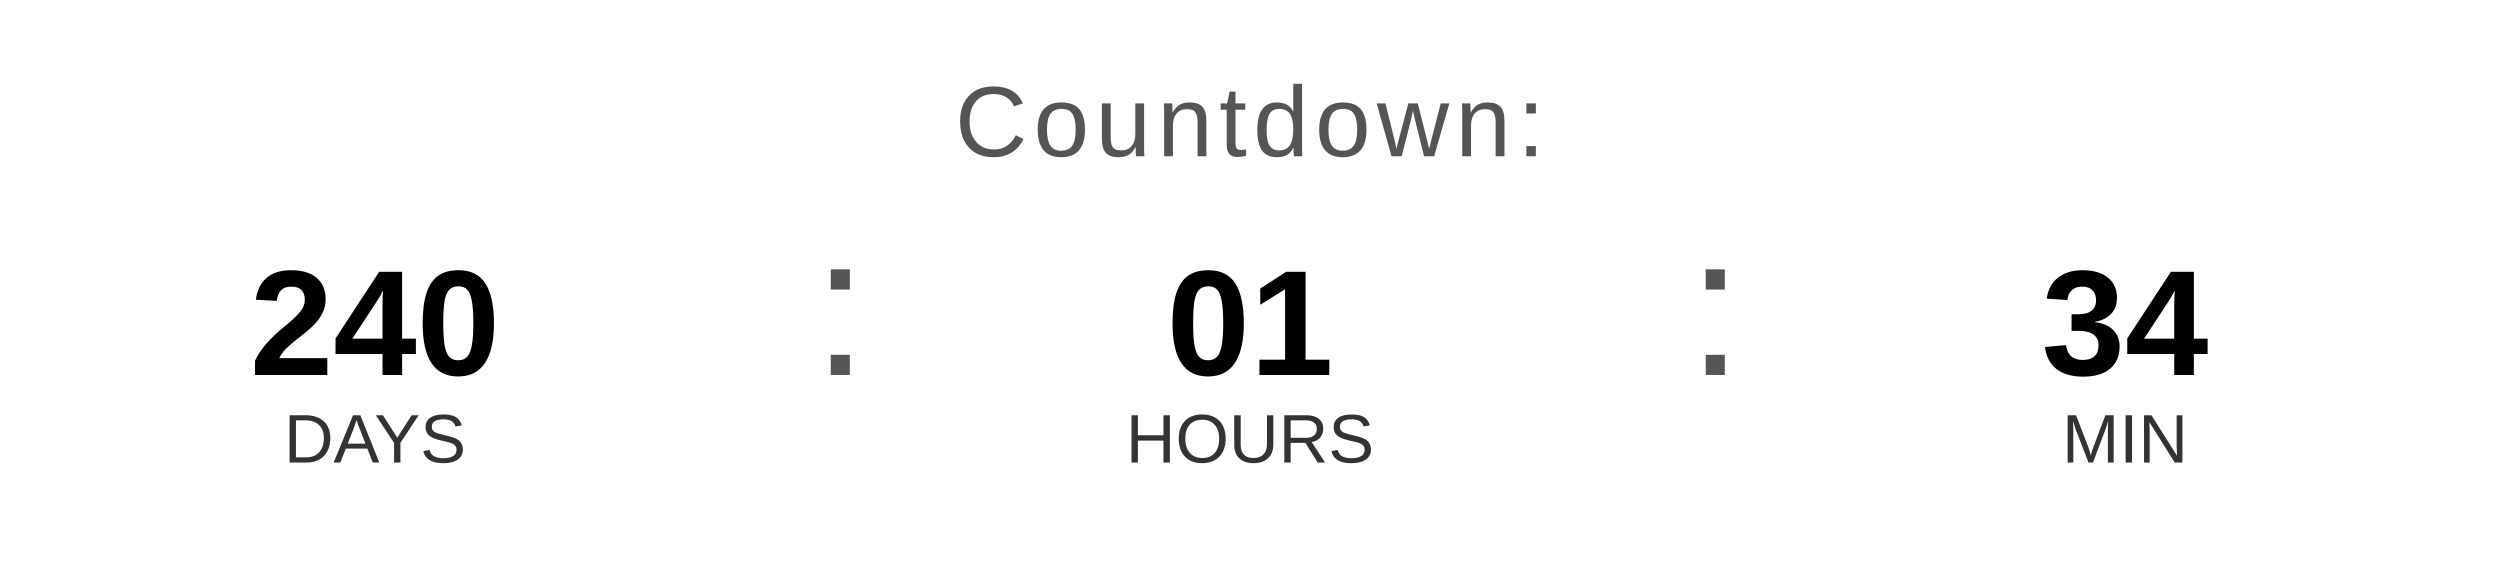
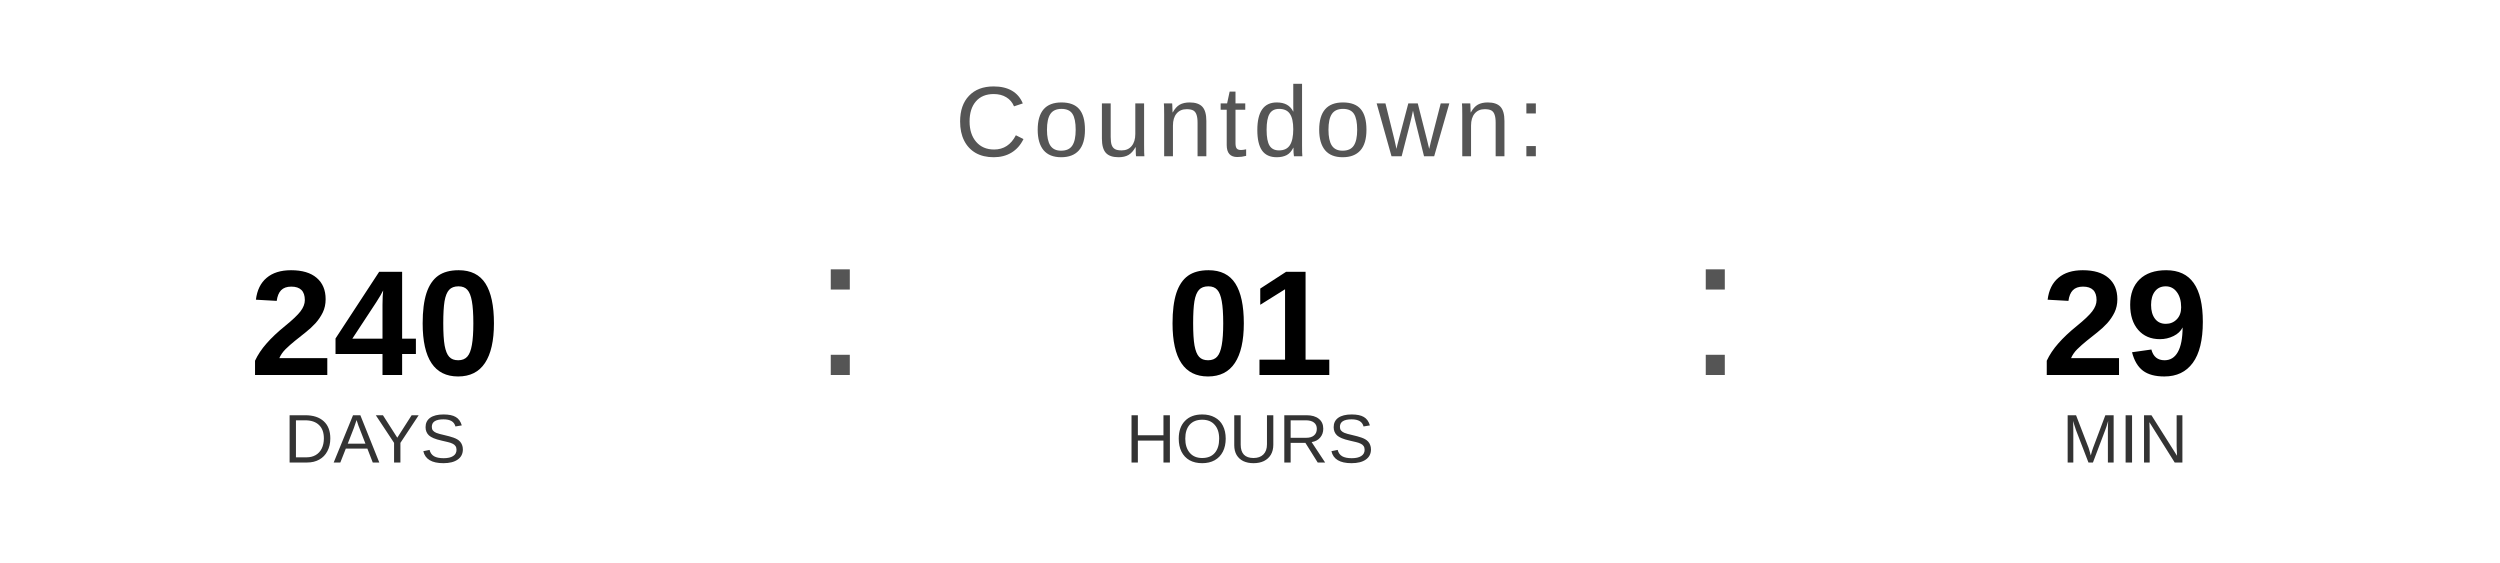
<svg xmlns="http://www.w3.org/2000/svg" width="400" height="90" viewBox="0 0 400 90">
  <text x="200" y="25" font-family="Arial, Helvetica, sans-serif" font-size="16" fill="#555555" text-anchor="middle" letter-spacing="1">
    Countdown:
  </text>
  <text x="60" y="60" font-family="Arial, Helvetica, sans-serif" font-size="24" font-weight="bold" fill="#000000" text-anchor="middle">240</text>
  <text x="60" y="74" font-family="Arial, Helvetica, sans-serif" font-size="11" fill="#333333" text-anchor="middle">DAYS</text>
  <text x="130" y="60" font-family="Arial, sans-serif" font-size="32" fill="#555555">:</text>
  <text x="200" y="60" font-family="Arial, Helvetica, sans-serif" font-size="24" font-weight="bold" fill="#000000" text-anchor="middle">01</text>
  <text x="200" y="74" font-family="Arial, Helvetica, sans-serif" font-size="11" fill="#333333" text-anchor="middle">HOURS</text>
  <text x="270" y="60" font-family="Arial, sans-serif" font-size="32" fill="#555555">:</text>
-   <text x="340" y="60" font-family="Arial, Helvetica, sans-serif" font-size="24" font-weight="bold" fill="#000000" text-anchor="middle">34</text>
+   <text x="340" y="60" font-family="Arial, Helvetica, sans-serif" font-size="24" font-weight="bold" fill="#000000" text-anchor="middle">29</text>
  <text x="340" y="74" font-family="Arial, Helvetica, sans-serif" font-size="11" fill="#333333" text-anchor="middle">MIN</text>
</svg>
